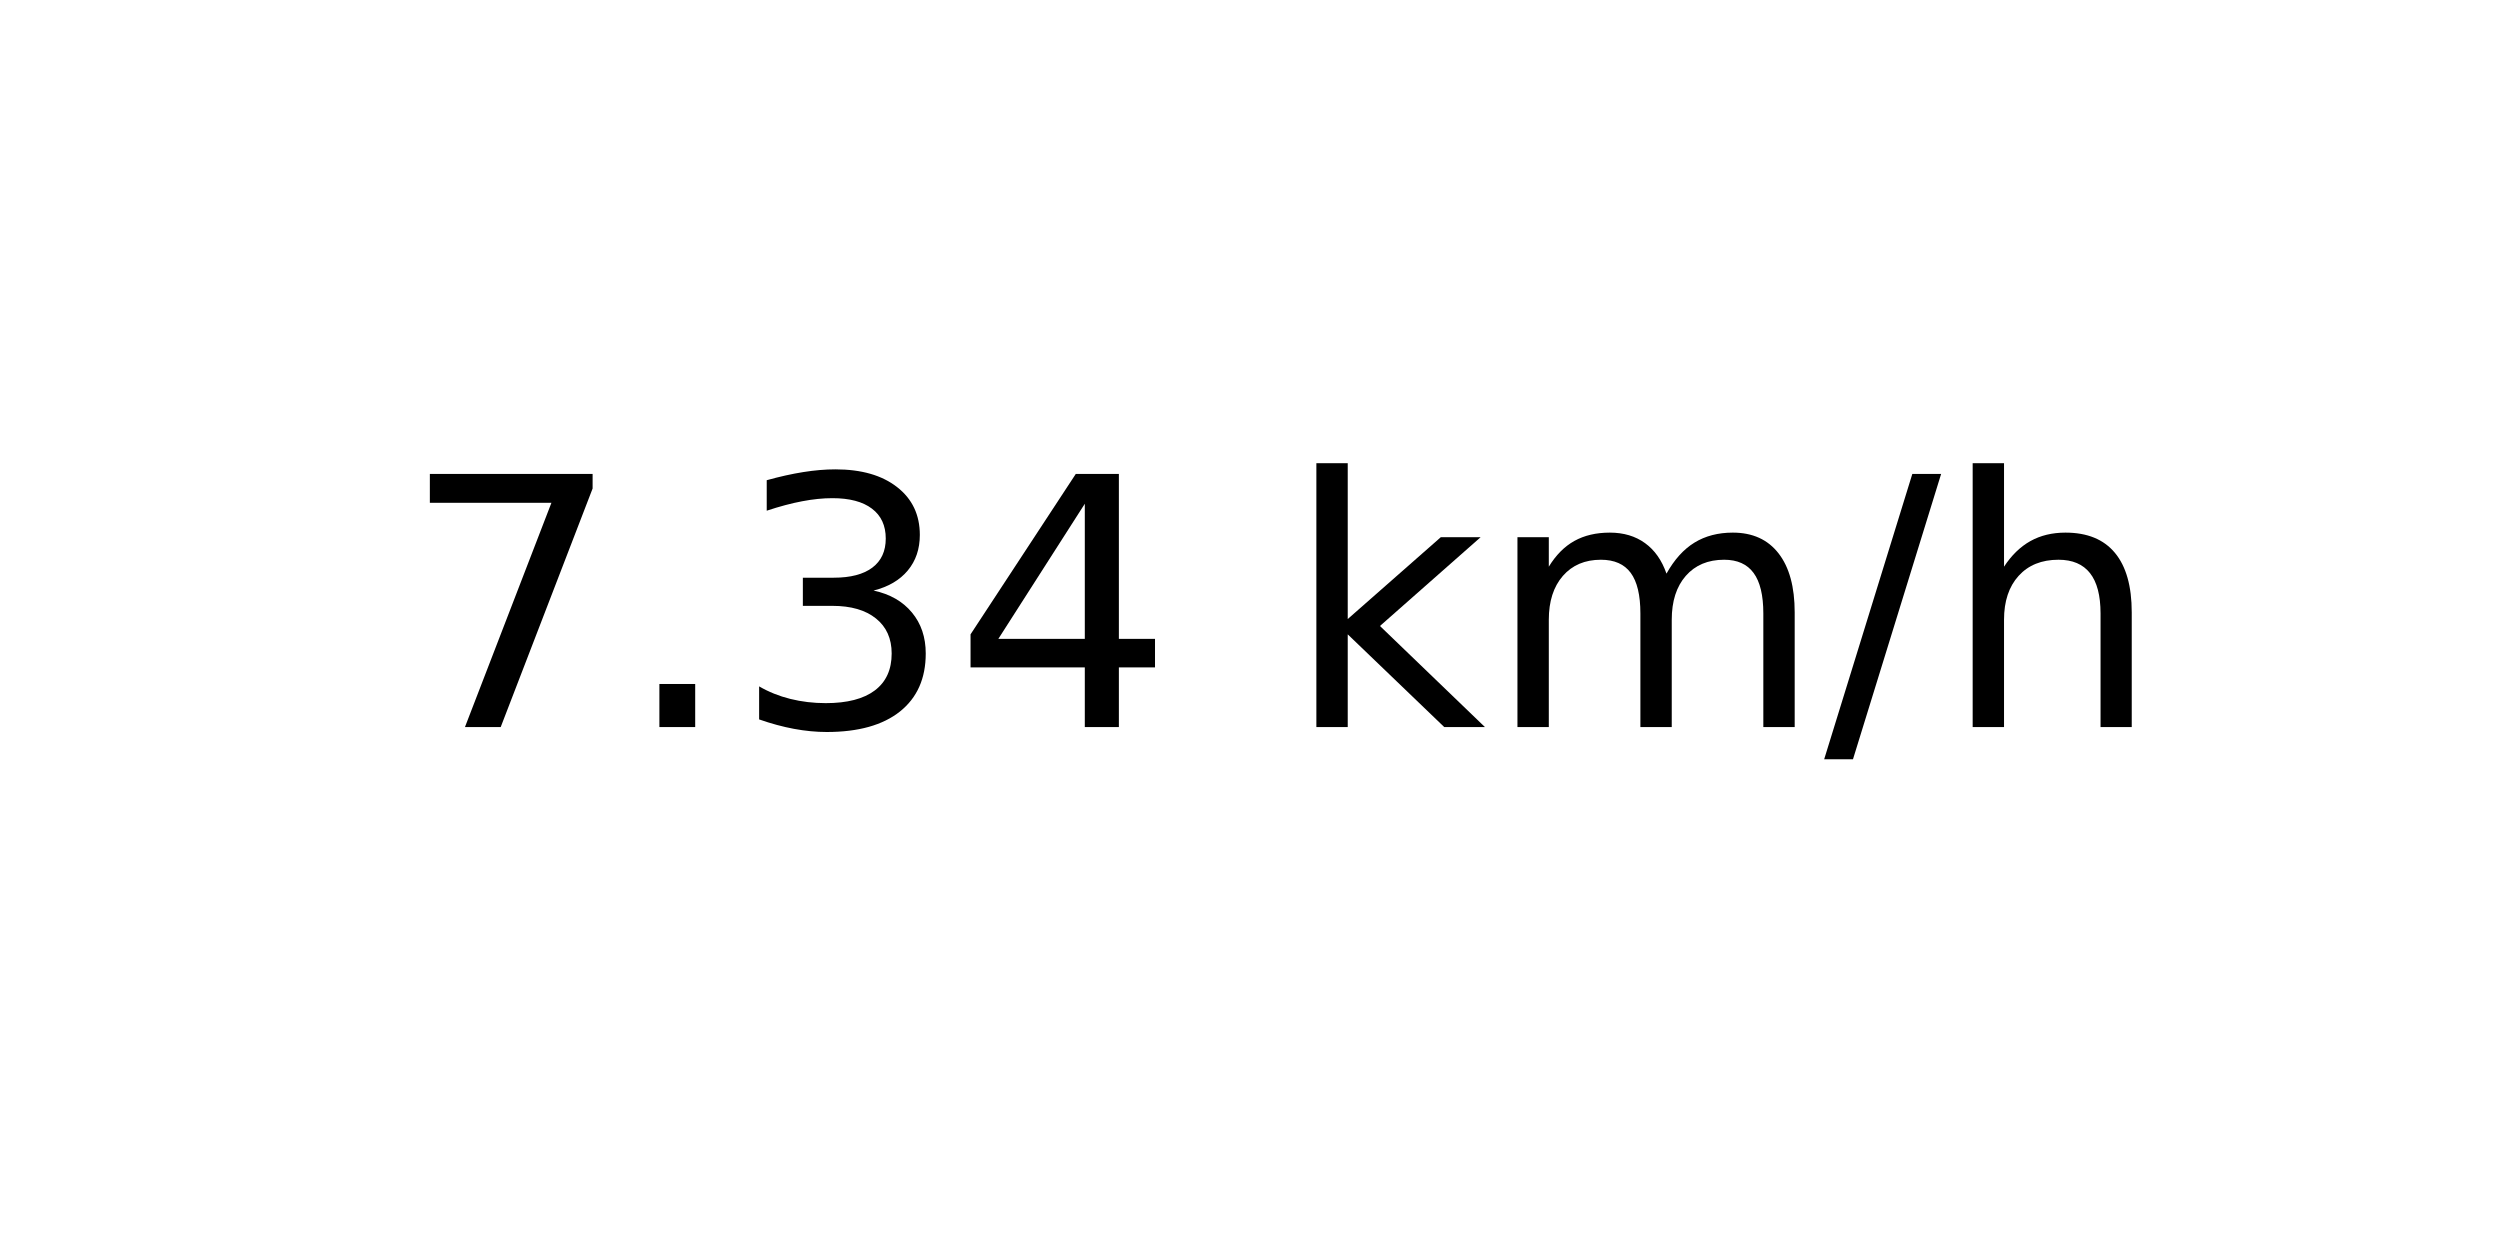
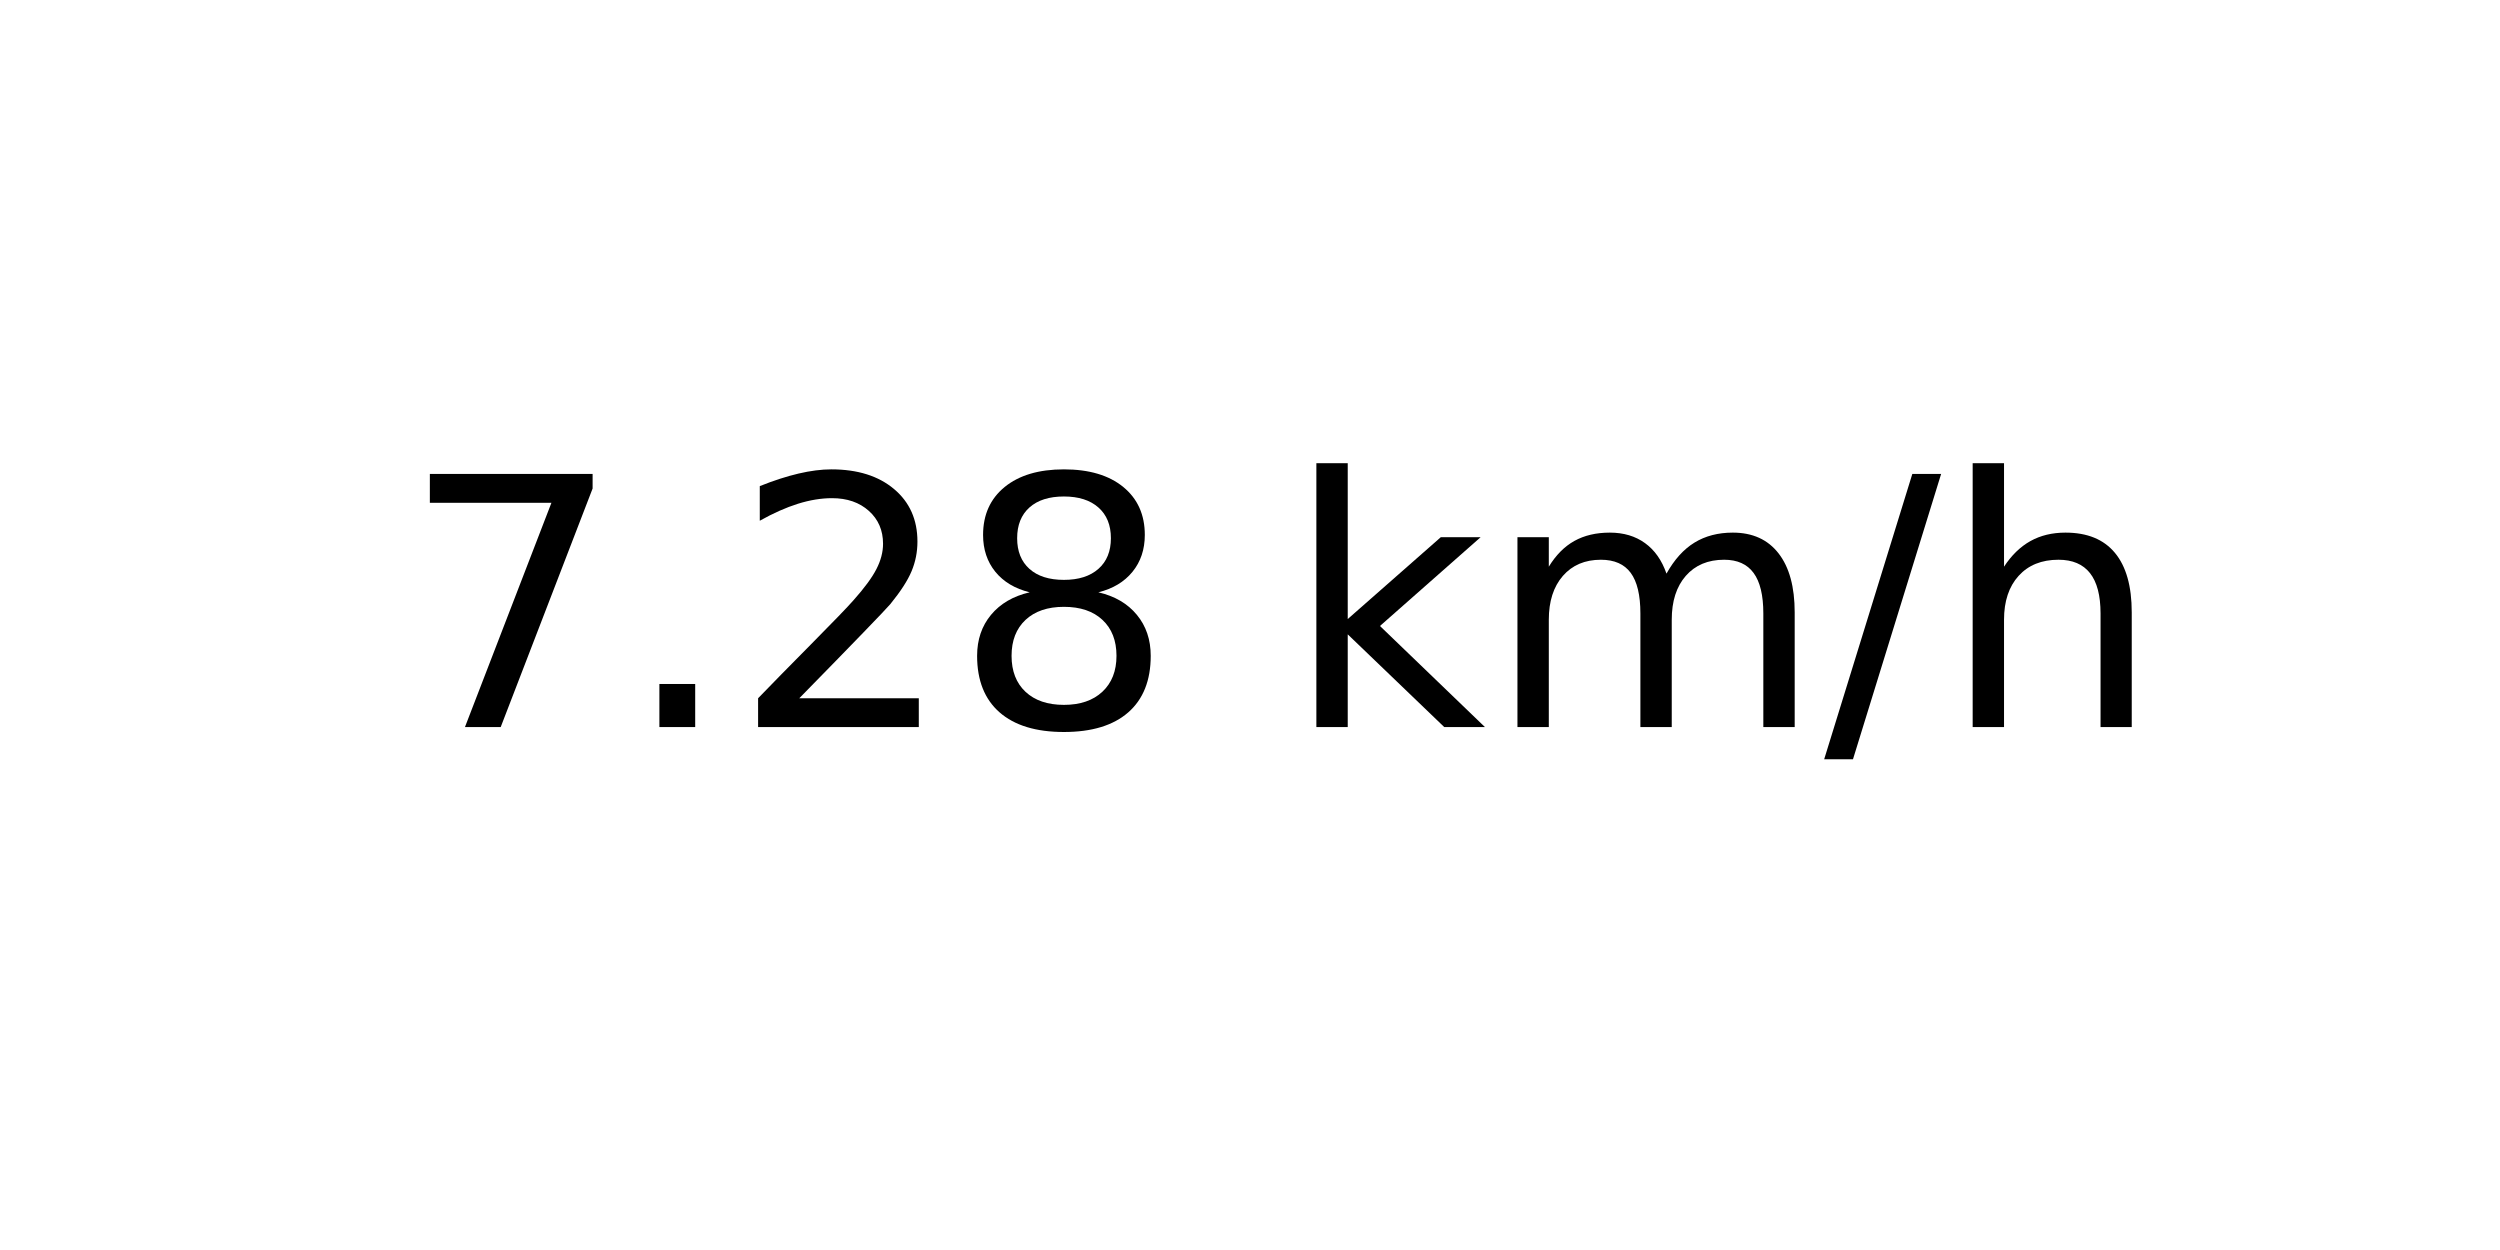
<svg xmlns="http://www.w3.org/2000/svg" xmlns:xlink="http://www.w3.org/1999/xlink" width="72pt" height="36pt" viewBox="0 0 72 36" version="1.1">
  <defs>
    <style type="text/css">*{stroke-linejoin: round; stroke-linecap: butt}</style>
  </defs>
  <g id="figure_1">
    <g id="axes_1">
      <g id="text_1">
        <g transform="translate(11.55937 20.93937) scale(0.1 -0.1)">
          <defs>
            <path id="DejaVuSans-37" d="M 525 4666  L 3525 4666  L 3525 4397  L 1831 0  L 1172 0  L 2766 4134  L 525 4134  L 525 4666  z " transform="scale(0.015625)" />
            <path id="DejaVuSans-2e" d="M 684 794  L 1344 794  L 1344 0  L 684 0  L 684 794  z " transform="scale(0.015625)" />
-             <path id="DejaVuSans-33" d="M 2597 2516  Q 3050 2419 3304 2112  Q 3559 1806 3559 1356  Q 3559 666 3084 287  Q 2609 -91 1734 -91  Q 1441 -91 1130 -33  Q 819 25 488 141  L 488 750  Q 750 597 1062 519  Q 1375 441 1716 441  Q 2309 441 2620 675  Q 2931 909 2931 1356  Q 2931 1769 2642 2001  Q 2353 2234 1838 2234  L 1294 2234  L 1294 2753  L 1863 2753  Q 2328 2753 2575 2939  Q 2822 3125 2822 3475  Q 2822 3834 2567 4026  Q 2313 4219 1838 4219  Q 1578 4219 1281 4162  Q 984 4106 628 3988  L 628 4550  Q 988 4650 1302 4700  Q 1616 4750 1894 4750  Q 2613 4750 3031 4423  Q 3450 4097 3450 3541  Q 3450 3153 3228 2886  Q 3006 2619 2597 2516  z " transform="scale(0.015625)" />
-             <path id="DejaVuSans-34" d="M 2419 4116  L 825 1625  L 2419 1625  L 2419 4116  z M 2253 4666  L 3047 4666  L 3047 1625  L 3713 1625  L 3713 1100  L 3047 1100  L 3047 0  L 2419 0  L 2419 1100  L 313 1100  L 313 1709  L 2253 4666  z " transform="scale(0.015625)" />
+             <path id="DejaVuSans-32" d="M 1228 531  L 3431 531  L 3431 0  L 469 0  L 469 531  Q 828 903 1448 1529  Q 2069 2156 2228 2338  Q 2531 2678 2651 2914  Q 2772 3150 2772 3378  Q 2772 3750 2511 3984  Q 2250 4219 1831 4219  Q 1534 4219 1204 4116  Q 875 4013 500 3803  L 500 4441  Q 881 4594 1212 4672  Q 1544 4750 1819 4750  Q 2544 4750 2975 4387  Q 3406 4025 3406 3419  Q 3406 3131 3298 2873  Q 3191 2616 2906 2266  Q 2828 2175 2409 1742  Q 1991 1309 1228 531  z " transform="scale(0.015625)" />
+             <path id="DejaVuSans-38" d="M 2034 2216  Q 1584 2216 1326 1975  Q 1069 1734 1069 1313  Q 1069 891 1326 650  Q 1584 409 2034 409  Q 2484 409 2743 651  Q 3003 894 3003 1313  Q 3003 1734 2745 1975  Q 2488 2216 2034 2216  z M 1403 2484  Q 997 2584 770 2862  Q 544 3141 544 3541  Q 544 4100 942 4425  Q 1341 4750 2034 4750  Q 2731 4750 3128 4425  Q 3525 4100 3525 3541  Q 3525 3141 3298 2862  Q 3072 2584 2669 2484  Q 3125 2378 3379 2068  Q 3634 1759 3634 1313  Q 3634 634 3220 271  Q 2806 -91 2034 -91  Q 1263 -91 848 271  Q 434 634 434 1313  Q 434 1759 690 2068  Q 947 2378 1403 2484  z M 1172 3481  Q 1172 3119 1398 2916  Q 1625 2713 2034 2713  Q 2441 2713 2670 2916  Q 2900 3119 2900 3481  Q 2900 3844 2670 4047  Q 2441 4250 2034 4250  Q 1625 4250 1398 4047  Q 1172 3844 1172 3481  z " transform="scale(0.015625)" />
            <path id="DejaVuSans-20" transform="scale(0.015625)" />
            <path id="DejaVuSans-6b" d="M 581 4863  L 1159 4863  L 1159 1991  L 2875 3500  L 3609 3500  L 1753 1863  L 3688 0  L 2938 0  L 1159 1709  L 1159 0  L 581 0  L 581 4863  z " transform="scale(0.015625)" />
            <path id="DejaVuSans-6d" d="M 3328 2828  Q 3544 3216 3844 3400  Q 4144 3584 4550 3584  Q 5097 3584 5394 3201  Q 5691 2819 5691 2113  L 5691 0  L 5113 0  L 5113 2094  Q 5113 2597 4934 2840  Q 4756 3084 4391 3084  Q 3944 3084 3684 2787  Q 3425 2491 3425 1978  L 3425 0  L 2847 0  L 2847 2094  Q 2847 2600 2669 2842  Q 2491 3084 2119 3084  Q 1678 3084 1418 2786  Q 1159 2488 1159 1978  L 1159 0  L 581 0  L 581 3500  L 1159 3500  L 1159 2956  Q 1356 3278 1631 3431  Q 1906 3584 2284 3584  Q 2666 3584 2933 3390  Q 3200 3197 3328 2828  z " transform="scale(0.015625)" />
            <path id="DejaVuSans-2f" d="M 1625 4666  L 2156 4666  L 531 -594  L 0 -594  L 1625 4666  z " transform="scale(0.015625)" />
            <path id="DejaVuSans-68" d="M 3513 2113  L 3513 0  L 2938 0  L 2938 2094  Q 2938 2591 2744 2837  Q 2550 3084 2163 3084  Q 1697 3084 1428 2787  Q 1159 2491 1159 1978  L 1159 0  L 581 0  L 581 4863  L 1159 4863  L 1159 2956  Q 1366 3272 1645 3428  Q 1925 3584 2291 3584  Q 2894 3584 3203 3211  Q 3513 2838 3513 2113  z " transform="scale(0.015625)" />
          </defs>
          <use xlink:href="#DejaVuSans-37" />
          <use xlink:href="#DejaVuSans-2e" x="63.623" />
-           <use xlink:href="#DejaVuSans-33" x="95.41" />
-           <use xlink:href="#DejaVuSans-34" x="159.033" />
+           <use xlink:href="#DejaVuSans-32" x="95.41" />
+           <use xlink:href="#DejaVuSans-38" x="159.033" />
          <use xlink:href="#DejaVuSans-20" x="222.656" />
          <use xlink:href="#DejaVuSans-6b" x="254.443" />
          <use xlink:href="#DejaVuSans-6d" x="312.354" />
          <use xlink:href="#DejaVuSans-2f" x="409.766" />
          <use xlink:href="#DejaVuSans-68" x="443.457" />
        </g>
      </g>
    </g>
  </g>
</svg>
